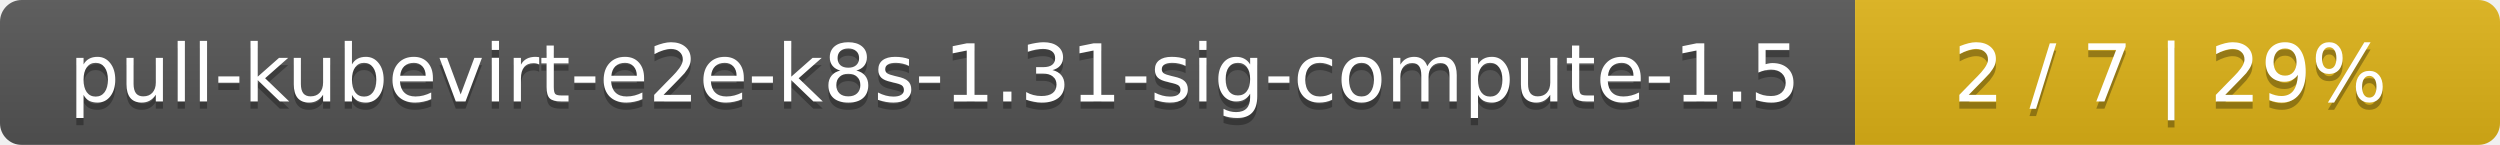
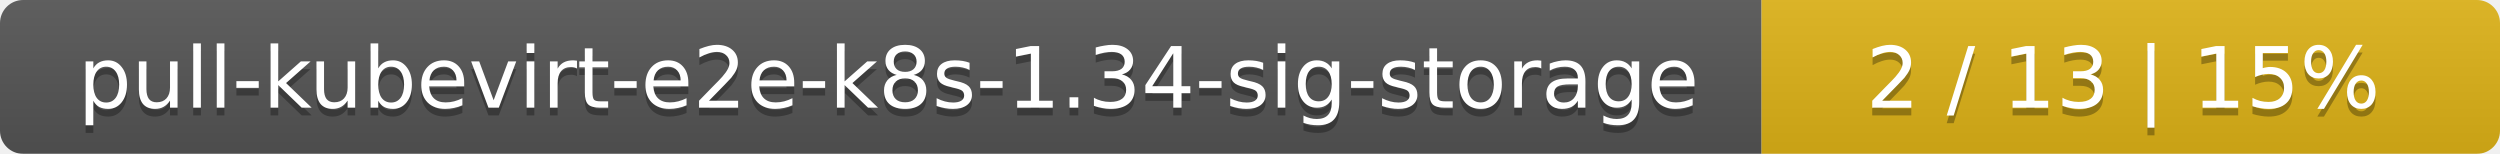
- <svg xmlns="http://www.w3.org/2000/svg" width="345" height="20">
+ <svg xmlns="http://www.w3.org/2000/svg" width="325" height="20">
  <linearGradient id="smooth" x2="0" y2="100%">
    <stop offset="0" stop-color="#bbb" stop-opacity=".1" />
    <stop offset="1" stop-opacity=".1" />
  </linearGradient>
  <mask id="round">
-     <rect width="345" height="20" rx="3" fill="#fff" />
+     <rect width="325" height="20" rx="3" fill="#fff" />
  </mask>
  <g mask="url(#round)">
-     <rect width="256" height="20" fill="#555" />
-     <rect x="256" width="89" height="20" fill="#dfb317" />
-     <rect width="345" height="20" fill="url(#smooth)" />
+     <rect width="229" height="20" fill="#555" />
+     <rect x="229" width="96" height="20" fill="#dfb317" />
+     <rect width="325" height="20" fill="url(#smooth)" />
  </g>
  <g fill="#fff" text-anchor="middle" font-family="DejaVu Sans,Verdana,Geneva,sans-serif" font-size="11">
-     <text x="129" y="15" fill="#010101" fill-opacity=".3">pull-kubevirt-e2e-k8s-1.31-sig-compute-1.5</text>
-     <text x="129" y="14">pull-kubevirt-e2e-k8s-1.31-sig-compute-1.5</text>
-     <text x="299.5" y="15" fill="#010101" fill-opacity=".3">2 / 7    |    29%</text>
-     <text x="299.5" y="14">2 / 7    |    29%</text>
+     <text x="115.5" y="15" fill="#010101" fill-opacity=".3">pull-kubevirt-e2e-k8s-1.34-sig-storage</text>
+     <text x="115.5" y="14">pull-kubevirt-e2e-k8s-1.34-sig-storage</text>
+     <text x="276" y="15" fill="#010101" fill-opacity=".3">2 / 13    |    15%</text>
+     <text x="276" y="14">2 / 13    |    15%</text>
  </g>
</svg>
